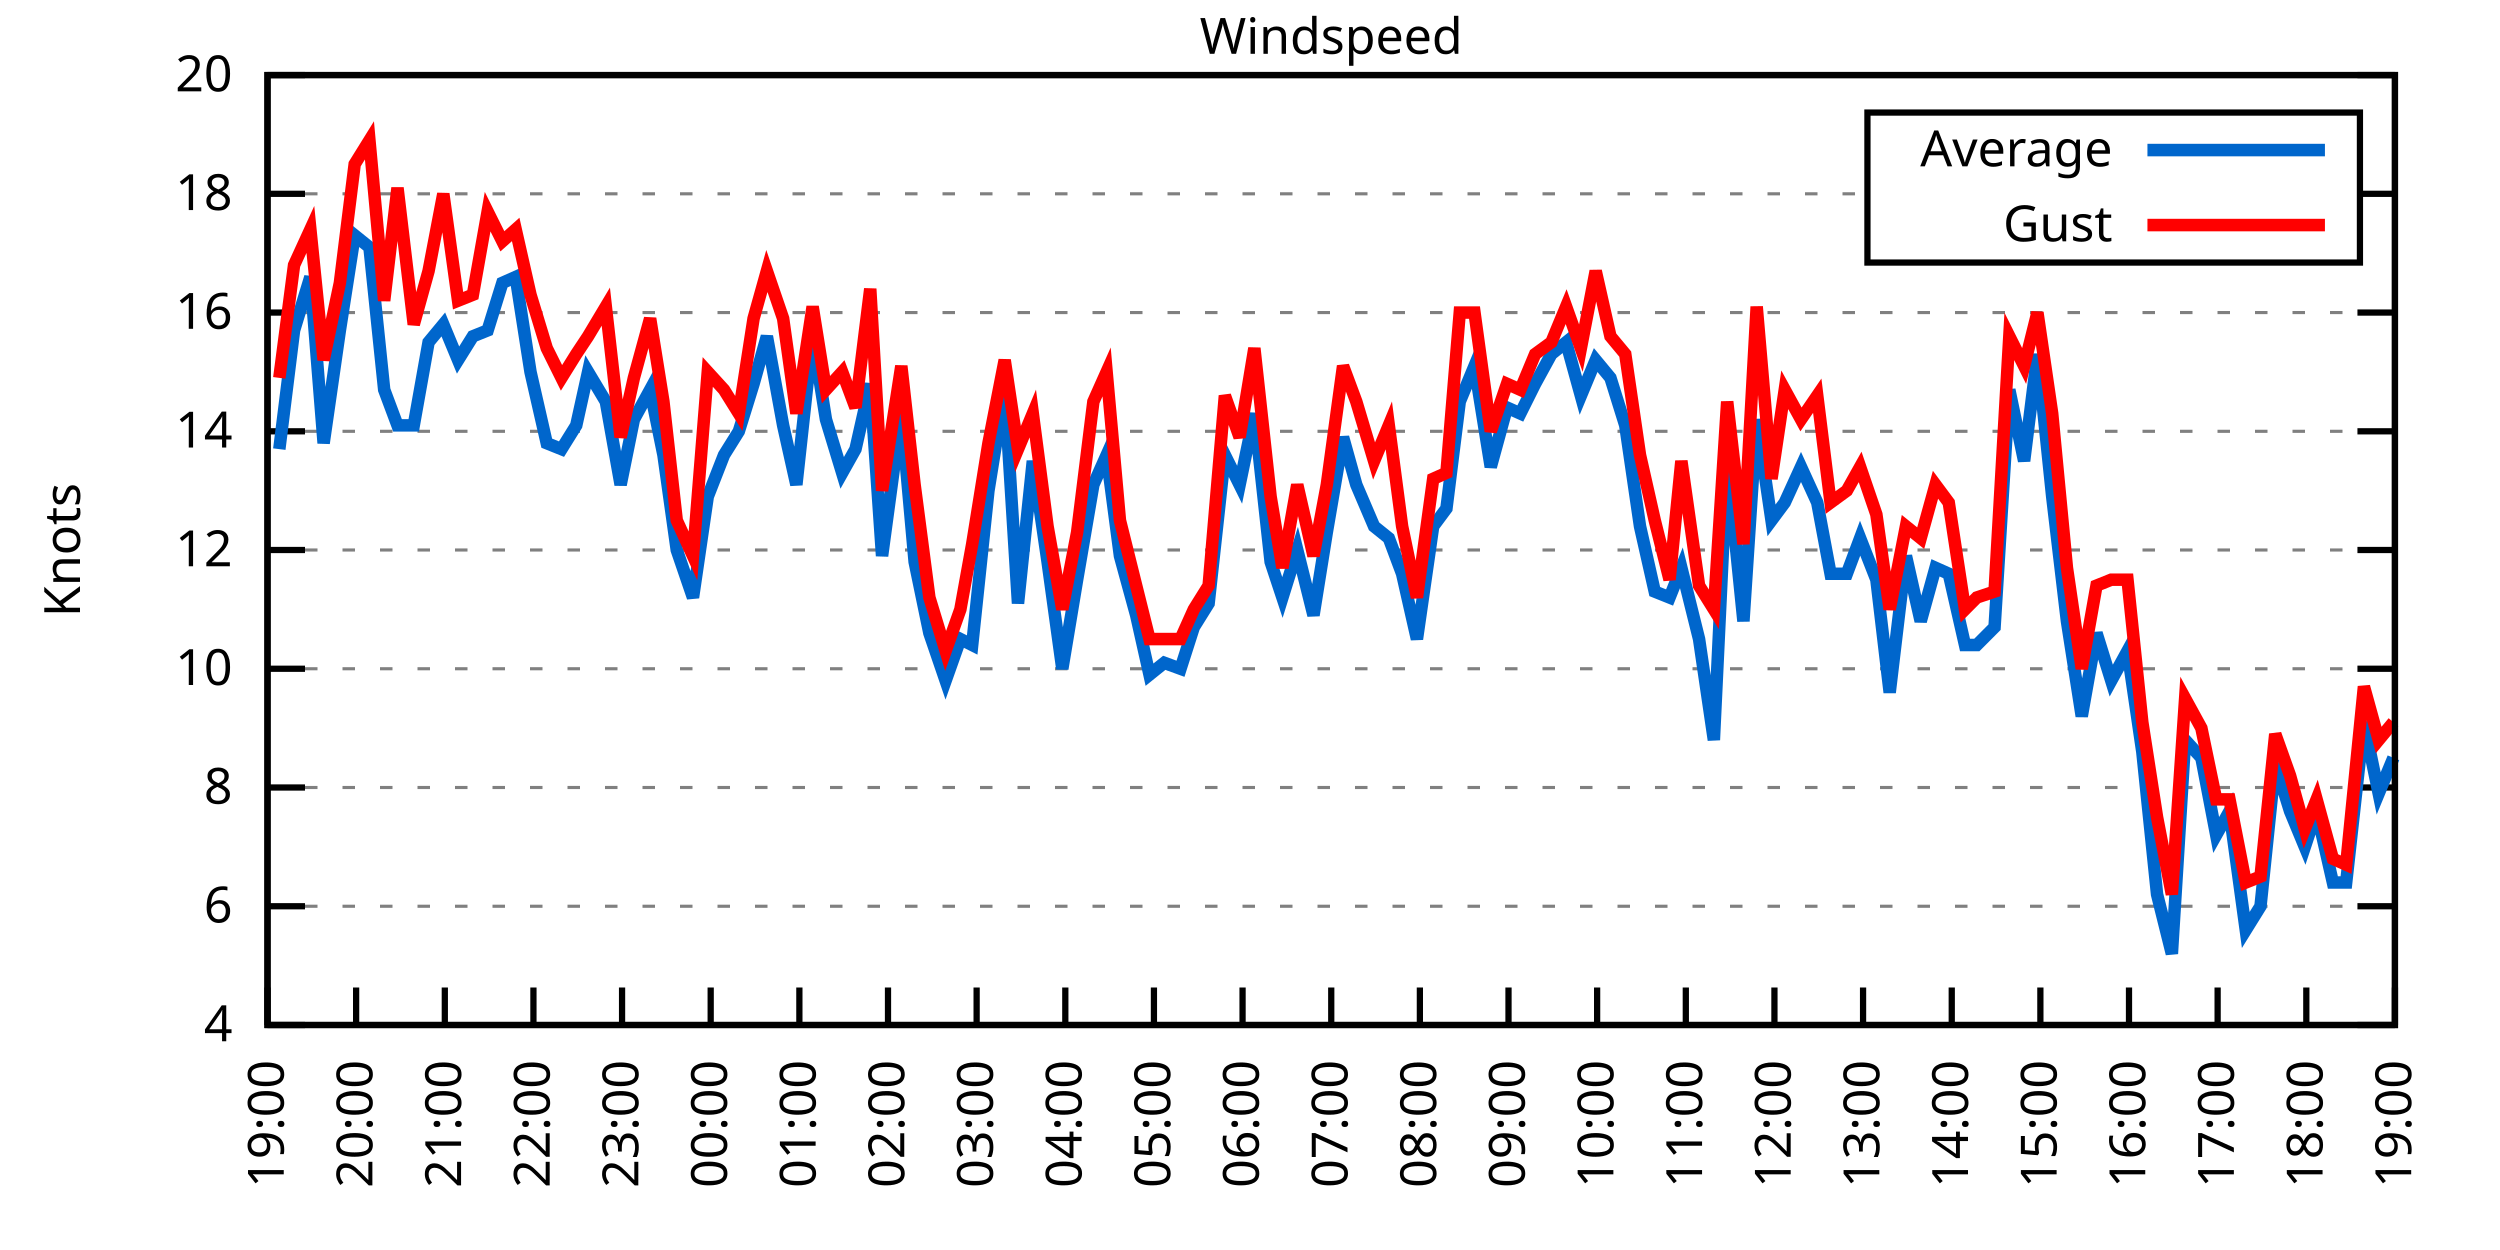
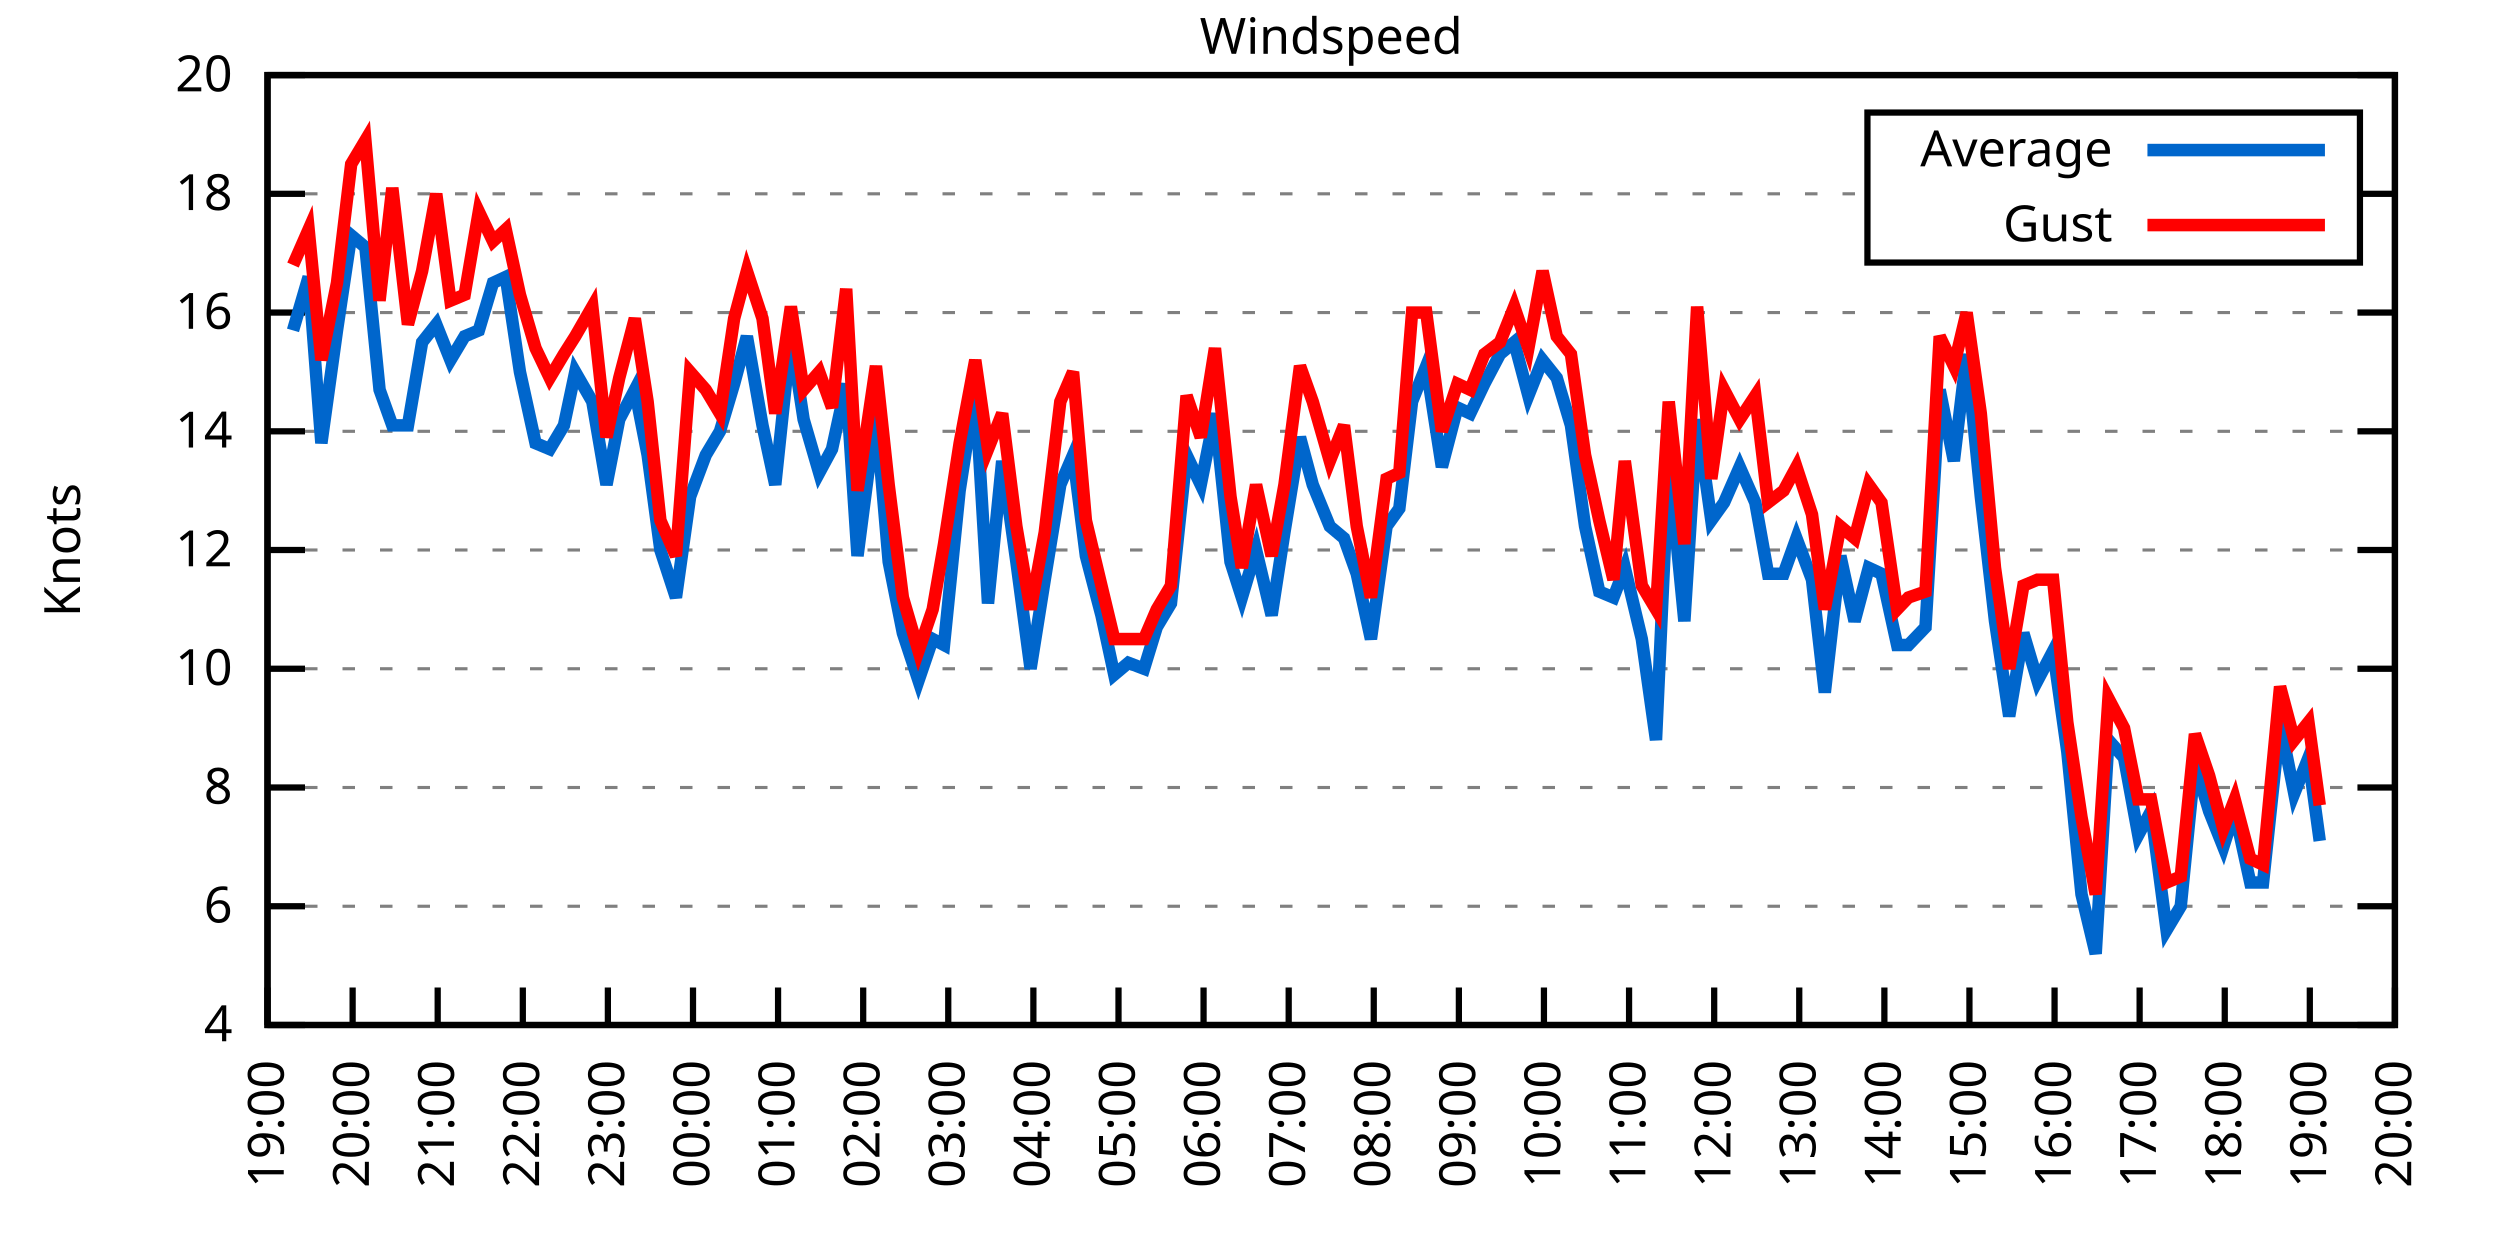
<svg xmlns="http://www.w3.org/2000/svg" xmlns:xlink="http://www.w3.org/1999/xlink" width="400" height="200" viewBox="0 0 400 200">
  <g id="gnuplot_canvas">
    <rect x="0" y="0" width="400" height="200" fill="none" />
    <defs>
      <circle id="gpDot" r="0.5" stroke-width="0.5" stroke="currentColor" />
      <path id="gpPt0" stroke-width="0.333" stroke="currentColor" d="M-1,0 h2 M0,-1 v2" />
      <path id="gpPt1" stroke-width="0.333" stroke="currentColor" d="M-1,-1 L1,1 M1,-1 L-1,1" />
      <path id="gpPt2" stroke-width="0.333" stroke="currentColor" d="M-1,0 L1,0 M0,-1 L0,1 M-1,-1 L1,1 M-1,1 L1,-1" />
      <rect id="gpPt3" stroke-width="0.333" stroke="currentColor" x="-1" y="-1" width="2" height="2" />
      <rect id="gpPt4" stroke-width="0.333" stroke="currentColor" fill="currentColor" x="-1" y="-1" width="2" height="2" />
      <circle id="gpPt5" stroke-width="0.333" stroke="currentColor" cx="0" cy="0" r="1" />
      <use xlink:href="#gpPt5" id="gpPt6" fill="currentColor" stroke="none" />
      <path id="gpPt7" stroke-width="0.333" stroke="currentColor" d="M0,-1.33 L-1.33,0.67 L1.33,0.67 z" />
      <use xlink:href="#gpPt7" id="gpPt8" fill="currentColor" stroke="none" />
      <use xlink:href="#gpPt7" id="gpPt9" stroke="currentColor" transform="rotate(180)" />
      <use xlink:href="#gpPt9" id="gpPt10" fill="currentColor" stroke="none" />
      <use xlink:href="#gpPt3" id="gpPt11" stroke="currentColor" transform="rotate(45)" />
      <use xlink:href="#gpPt11" id="gpPt12" fill="currentColor" stroke="none" />
      <path id="gpPt13" stroke-width="0.333" stroke="currentColor" d="M0,1.330 L1.265,0.411 L0.782,-1.067 L-0.782,-1.076 L-1.265,0.411 z" />
      <use xlink:href="#gpPt13" id="gpPt14" fill="currentColor" stroke="none" />
      <filter id="textbox" filterUnits="objectBoundingBox" x="0" y="0" height="1" width="1">
        <feFlood flood-color="white" flood-opacity="1" result="bgnd" />
        <feComposite in="SourceGraphic" in2="bgnd" operator="atop" />
      </filter>
      <filter id="greybox" filterUnits="objectBoundingBox" x="0" y="0" height="1" width="1">
        <feFlood flood-color="lightgrey" flood-opacity="1" result="grey" />
        <feComposite in="SourceGraphic" in2="grey" operator="atop" />
      </filter>
    </defs>
    <g fill="none" color="white" stroke="currentColor" stroke-width="1.00" stroke-linecap="butt" stroke-linejoin="miter">
</g>
    <g fill="none" color="black" stroke="currentColor" stroke-width="1.00" stroke-linecap="butt" stroke-linejoin="miter">
      <g stroke="none" shape-rendering="crispEdges">
        <polygon fill="rgb(255, 255, 255)" points="42.80,164.00 383.18,164.00 383.18,12.02 42.80,12.02 " />
      </g>
    </g>
    <g fill="none" color="black" stroke="currentColor" stroke-width="1.00" stroke-linecap="butt" stroke-linejoin="miter">
</g>
    <g fill="none" color="black" stroke="black" stroke-width="0.50" stroke-linecap="butt" stroke-linejoin="miter">
</g>
    <g fill="none" color="gray" stroke="currentColor" stroke-width="0.50" stroke-linecap="butt" stroke-linejoin="miter">
      <path stroke="gray" stroke-dasharray="2,4" class="gridline" d="M42.80,164.00 L383.19,164.00  " />
    </g>
    <g fill="none" color="gray" stroke="gray" stroke-width="1.00" stroke-linecap="butt" stroke-linejoin="miter">
</g>
    <g fill="none" color="black" stroke="currentColor" stroke-width="1.00" stroke-linecap="butt" stroke-linejoin="miter">
      <path stroke="black" d="M42.80,164.00 L48.80,164.00 M383.19,164.00 L377.19,164.00  " />
      <g transform="translate(37.20,166.60)" stroke="none" fill="black" font-family="Sans" font-size="8.00" text-anchor="end">
        <text>
          <tspan font-family="Sans"> 4</tspan>
        </text>
      </g>
    </g>
    <g fill="none" color="black" stroke="currentColor" stroke-width="1.00" stroke-linecap="butt" stroke-linejoin="miter">
</g>
    <g fill="none" color="black" stroke="black" stroke-width="0.50" stroke-linecap="butt" stroke-linejoin="miter">
</g>
    <g fill="none" color="gray" stroke="currentColor" stroke-width="0.50" stroke-linecap="butt" stroke-linejoin="miter">
      <path stroke="gray" stroke-dasharray="2,4" class="gridline" d="M42.80,145.00 L383.19,145.00  " />
    </g>
    <g fill="none" color="gray" stroke="gray" stroke-width="1.00" stroke-linecap="butt" stroke-linejoin="miter">
</g>
    <g fill="none" color="black" stroke="currentColor" stroke-width="1.00" stroke-linecap="butt" stroke-linejoin="miter">
      <path stroke="black" d="M42.80,145.00 L48.80,145.00 M383.19,145.00 L377.19,145.00  " />
      <g transform="translate(37.20,147.60)" stroke="none" fill="black" font-family="Sans" font-size="8.00" text-anchor="end">
        <text>
          <tspan font-family="Sans"> 6</tspan>
        </text>
      </g>
    </g>
    <g fill="none" color="black" stroke="currentColor" stroke-width="1.00" stroke-linecap="butt" stroke-linejoin="miter">
</g>
    <g fill="none" color="black" stroke="black" stroke-width="0.50" stroke-linecap="butt" stroke-linejoin="miter">
</g>
    <g fill="none" color="gray" stroke="currentColor" stroke-width="0.50" stroke-linecap="butt" stroke-linejoin="miter">
      <path stroke="gray" stroke-dasharray="2,4" class="gridline" d="M42.80,126.00 L383.19,126.00  " />
    </g>
    <g fill="none" color="gray" stroke="gray" stroke-width="1.00" stroke-linecap="butt" stroke-linejoin="miter">
</g>
    <g fill="none" color="black" stroke="currentColor" stroke-width="1.00" stroke-linecap="butt" stroke-linejoin="miter">
      <path stroke="black" d="M42.80,126.00 L48.80,126.00 M383.19,126.00 L377.19,126.00  " />
      <g transform="translate(37.20,128.60)" stroke="none" fill="black" font-family="Sans" font-size="8.00" text-anchor="end">
        <text>
          <tspan font-family="Sans"> 8</tspan>
        </text>
      </g>
    </g>
    <g fill="none" color="black" stroke="currentColor" stroke-width="1.00" stroke-linecap="butt" stroke-linejoin="miter">
</g>
    <g fill="none" color="black" stroke="black" stroke-width="0.50" stroke-linecap="butt" stroke-linejoin="miter">
</g>
    <g fill="none" color="gray" stroke="currentColor" stroke-width="0.50" stroke-linecap="butt" stroke-linejoin="miter">
      <path stroke="gray" stroke-dasharray="2,4" class="gridline" d="M42.80,107.00 L383.19,107.00  " />
    </g>
    <g fill="none" color="gray" stroke="gray" stroke-width="1.00" stroke-linecap="butt" stroke-linejoin="miter">
</g>
    <g fill="none" color="black" stroke="currentColor" stroke-width="1.00" stroke-linecap="butt" stroke-linejoin="miter">
      <path stroke="black" d="M42.80,107.00 L48.80,107.00 M383.19,107.00 L377.19,107.00  " />
      <g transform="translate(37.20,109.60)" stroke="none" fill="black" font-family="Sans" font-size="8.00" text-anchor="end">
        <text>
          <tspan font-family="Sans"> 10</tspan>
        </text>
      </g>
    </g>
    <g fill="none" color="black" stroke="currentColor" stroke-width="1.00" stroke-linecap="butt" stroke-linejoin="miter">
</g>
    <g fill="none" color="black" stroke="black" stroke-width="0.50" stroke-linecap="butt" stroke-linejoin="miter">
</g>
    <g fill="none" color="gray" stroke="currentColor" stroke-width="0.50" stroke-linecap="butt" stroke-linejoin="miter">
      <path stroke="gray" stroke-dasharray="2,4" class="gridline" d="M42.80,88.00 L383.19,88.00  " />
    </g>
    <g fill="none" color="gray" stroke="gray" stroke-width="1.00" stroke-linecap="butt" stroke-linejoin="miter">
</g>
    <g fill="none" color="black" stroke="currentColor" stroke-width="1.00" stroke-linecap="butt" stroke-linejoin="miter">
      <path stroke="black" d="M42.80,88.00 L48.80,88.00 M383.19,88.00 L377.19,88.00  " />
      <g transform="translate(37.20,90.60)" stroke="none" fill="black" font-family="Sans" font-size="8.00" text-anchor="end">
        <text>
          <tspan font-family="Sans"> 12</tspan>
        </text>
      </g>
    </g>
    <g fill="none" color="black" stroke="currentColor" stroke-width="1.00" stroke-linecap="butt" stroke-linejoin="miter">
</g>
    <g fill="none" color="black" stroke="black" stroke-width="0.50" stroke-linecap="butt" stroke-linejoin="miter">
</g>
    <g fill="none" color="gray" stroke="currentColor" stroke-width="0.50" stroke-linecap="butt" stroke-linejoin="miter">
      <path stroke="gray" stroke-dasharray="2,4" class="gridline" d="M42.80,69.01 L383.19,69.01  " />
    </g>
    <g fill="none" color="gray" stroke="gray" stroke-width="1.00" stroke-linecap="butt" stroke-linejoin="miter">
</g>
    <g fill="none" color="black" stroke="currentColor" stroke-width="1.00" stroke-linecap="butt" stroke-linejoin="miter">
      <path stroke="black" d="M42.80,69.01 L48.80,69.01 M383.19,69.01 L377.19,69.01  " />
      <g transform="translate(37.20,71.61)" stroke="none" fill="black" font-family="Sans" font-size="8.00" text-anchor="end">
        <text>
          <tspan font-family="Sans"> 14</tspan>
        </text>
      </g>
    </g>
    <g fill="none" color="black" stroke="currentColor" stroke-width="1.00" stroke-linecap="butt" stroke-linejoin="miter">
</g>
    <g fill="none" color="black" stroke="black" stroke-width="0.50" stroke-linecap="butt" stroke-linejoin="miter">
</g>
    <g fill="none" color="gray" stroke="currentColor" stroke-width="0.50" stroke-linecap="butt" stroke-linejoin="miter">
      <path stroke="gray" stroke-dasharray="2,4" class="gridline" d="M42.80,50.01 L383.19,50.01  " />
    </g>
    <g fill="none" color="gray" stroke="gray" stroke-width="1.00" stroke-linecap="butt" stroke-linejoin="miter">
</g>
    <g fill="none" color="black" stroke="currentColor" stroke-width="1.00" stroke-linecap="butt" stroke-linejoin="miter">
      <path stroke="black" d="M42.80,50.01 L48.80,50.01 M383.19,50.01 L377.19,50.01  " />
      <g transform="translate(37.20,52.61)" stroke="none" fill="black" font-family="Sans" font-size="8.00" text-anchor="end">
        <text>
          <tspan font-family="Sans"> 16</tspan>
        </text>
      </g>
    </g>
    <g fill="none" color="black" stroke="currentColor" stroke-width="1.00" stroke-linecap="butt" stroke-linejoin="miter">
</g>
    <g fill="none" color="black" stroke="black" stroke-width="0.50" stroke-linecap="butt" stroke-linejoin="miter">
</g>
    <g fill="none" color="gray" stroke="currentColor" stroke-width="0.50" stroke-linecap="butt" stroke-linejoin="miter">
      <path stroke="gray" stroke-dasharray="2,4" class="gridline" d="M42.80,31.01 L298.79,31.01 M377.59,31.01 L383.19,31.01  " />
    </g>
    <g fill="none" color="gray" stroke="gray" stroke-width="1.00" stroke-linecap="butt" stroke-linejoin="miter">
</g>
    <g fill="none" color="black" stroke="currentColor" stroke-width="1.00" stroke-linecap="butt" stroke-linejoin="miter">
      <path stroke="black" d="M42.80,31.01 L48.80,31.01 M383.19,31.01 L377.19,31.01  " />
      <g transform="translate(37.20,33.61)" stroke="none" fill="black" font-family="Sans" font-size="8.00" text-anchor="end">
        <text>
          <tspan font-family="Sans"> 18</tspan>
        </text>
      </g>
    </g>
    <g fill="none" color="black" stroke="currentColor" stroke-width="1.00" stroke-linecap="butt" stroke-linejoin="miter">
</g>
    <g fill="none" color="black" stroke="black" stroke-width="0.50" stroke-linecap="butt" stroke-linejoin="miter">
</g>
    <g fill="none" color="gray" stroke="currentColor" stroke-width="0.50" stroke-linecap="butt" stroke-linejoin="miter">
      <path stroke="gray" stroke-dasharray="2,4" class="gridline" d="M42.80,12.01 L383.19,12.01  " />
    </g>
    <g fill="none" color="gray" stroke="gray" stroke-width="1.00" stroke-linecap="butt" stroke-linejoin="miter">
</g>
    <g fill="none" color="black" stroke="currentColor" stroke-width="1.00" stroke-linecap="butt" stroke-linejoin="miter">
      <path stroke="black" d="M42.80,12.01 L48.80,12.01 M383.19,12.01 L377.19,12.01  " />
      <g transform="translate(37.20,14.61)" stroke="none" fill="black" font-family="Sans" font-size="8.00" text-anchor="end">
        <text>
          <tspan font-family="Sans"> 20</tspan>
        </text>
      </g>
    </g>
    <g fill="none" color="black" stroke="currentColor" stroke-width="1.00" stroke-linecap="butt" stroke-linejoin="miter">
      <path stroke="black" d="M42.80,164.00 L42.80,158.00  " />
      <g transform="translate(45.40,169.60) rotate(270.00)" stroke="none" fill="black" font-family="Sans" font-size="8.00" text-anchor="end">
        <text>
          <tspan font-family="Sans">19:00</tspan>
        </text>
      </g>
    </g>
    <g fill="none" color="black" stroke="currentColor" stroke-width="1.00" stroke-linecap="butt" stroke-linejoin="miter">
-       <path stroke="black" d="M56.98,164.00 L56.98,158.00  " />
-       <g transform="translate(59.58,169.60) rotate(270.00)" stroke="none" fill="black" font-family="Sans" font-size="8.00" text-anchor="end">
+       <path stroke="black" d="M56.42,164.00 L56.42,158.00  " />
+       <g transform="translate(59.02,169.60) rotate(270.00)" stroke="none" fill="black" font-family="Sans" font-size="8.00" text-anchor="end">
        <text>
          <tspan font-family="Sans">20:00</tspan>
        </text>
      </g>
    </g>
    <g fill="none" color="black" stroke="currentColor" stroke-width="1.00" stroke-linecap="butt" stroke-linejoin="miter">
-       <path stroke="black" d="M71.17,164.00 L71.17,158.00  " />
-       <g transform="translate(73.77,169.60) rotate(270.00)" stroke="none" fill="black" font-family="Sans" font-size="8.00" text-anchor="end">
+       <path stroke="black" d="M70.03,164.00 L70.03,158.00  " />
+       <g transform="translate(72.63,169.60) rotate(270.00)" stroke="none" fill="black" font-family="Sans" font-size="8.00" text-anchor="end">
        <text>
          <tspan font-family="Sans">21:00</tspan>
        </text>
      </g>
    </g>
    <g fill="none" color="black" stroke="currentColor" stroke-width="1.00" stroke-linecap="butt" stroke-linejoin="miter">
-       <path stroke="black" d="M85.35,164.00 L85.35,158.00  " />
-       <g transform="translate(87.95,169.60) rotate(270.00)" stroke="none" fill="black" font-family="Sans" font-size="8.00" text-anchor="end">
+       <path stroke="black" d="M83.65,164.00 L83.65,158.00  " />
+       <g transform="translate(86.25,169.60) rotate(270.00)" stroke="none" fill="black" font-family="Sans" font-size="8.00" text-anchor="end">
        <text>
          <tspan font-family="Sans">22:00</tspan>
        </text>
      </g>
    </g>
    <g fill="none" color="black" stroke="currentColor" stroke-width="1.00" stroke-linecap="butt" stroke-linejoin="miter">
-       <path stroke="black" d="M99.53,164.00 L99.53,158.00  " />
-       <g transform="translate(102.13,169.60) rotate(270.00)" stroke="none" fill="black" font-family="Sans" font-size="8.00" text-anchor="end">
+       <path stroke="black" d="M97.26,164.00 L97.26,158.00  " />
+       <g transform="translate(99.86,169.60) rotate(270.00)" stroke="none" fill="black" font-family="Sans" font-size="8.00" text-anchor="end">
        <text>
          <tspan font-family="Sans">23:00</tspan>
        </text>
      </g>
    </g>
    <g fill="none" color="black" stroke="currentColor" stroke-width="1.00" stroke-linecap="butt" stroke-linejoin="miter">
-       <path stroke="black" d="M113.71,164.00 L113.71,158.00  " />
-       <g transform="translate(116.31,169.60) rotate(270.00)" stroke="none" fill="black" font-family="Sans" font-size="8.00" text-anchor="end">
+       <path stroke="black" d="M110.88,164.00 L110.88,158.00  " />
+       <g transform="translate(113.48,169.60) rotate(270.00)" stroke="none" fill="black" font-family="Sans" font-size="8.00" text-anchor="end">
        <text>
          <tspan font-family="Sans">00:00</tspan>
        </text>
      </g>
    </g>
    <g fill="none" color="black" stroke="currentColor" stroke-width="1.00" stroke-linecap="butt" stroke-linejoin="miter">
-       <path stroke="black" d="M127.90,164.00 L127.90,158.00  " />
-       <g transform="translate(130.50,169.60) rotate(270.00)" stroke="none" fill="black" font-family="Sans" font-size="8.00" text-anchor="end">
+       <path stroke="black" d="M124.49,164.00 L124.49,158.00  " />
+       <g transform="translate(127.09,169.60) rotate(270.00)" stroke="none" fill="black" font-family="Sans" font-size="8.00" text-anchor="end">
        <text>
          <tspan font-family="Sans">01:00</tspan>
        </text>
      </g>
    </g>
    <g fill="none" color="black" stroke="currentColor" stroke-width="1.00" stroke-linecap="butt" stroke-linejoin="miter">
-       <path stroke="black" d="M142.08,164.00 L142.08,158.00  " />
-       <g transform="translate(144.68,169.60) rotate(270.00)" stroke="none" fill="black" font-family="Sans" font-size="8.00" text-anchor="end">
+       <path stroke="black" d="M138.11,164.00 L138.11,158.00  " />
+       <g transform="translate(140.71,169.60) rotate(270.00)" stroke="none" fill="black" font-family="Sans" font-size="8.00" text-anchor="end">
        <text>
          <tspan font-family="Sans">02:00</tspan>
        </text>
      </g>
    </g>
    <g fill="none" color="black" stroke="currentColor" stroke-width="1.00" stroke-linecap="butt" stroke-linejoin="miter">
-       <path stroke="black" d="M156.26,164.00 L156.26,158.00  " />
-       <g transform="translate(158.86,169.60) rotate(270.00)" stroke="none" fill="black" font-family="Sans" font-size="8.00" text-anchor="end">
+       <path stroke="black" d="M151.72,164.00 L151.72,158.00  " />
+       <g transform="translate(154.32,169.60) rotate(270.00)" stroke="none" fill="black" font-family="Sans" font-size="8.00" text-anchor="end">
        <text>
          <tspan font-family="Sans">03:00</tspan>
        </text>
      </g>
    </g>
    <g fill="none" color="black" stroke="currentColor" stroke-width="1.00" stroke-linecap="butt" stroke-linejoin="miter">
-       <path stroke="black" d="M170.45,164.00 L170.45,158.00  " />
-       <g transform="translate(173.05,169.60) rotate(270.00)" stroke="none" fill="black" font-family="Sans" font-size="8.00" text-anchor="end">
+       <path stroke="black" d="M165.34,164.00 L165.34,158.00  " />
+       <g transform="translate(167.94,169.60) rotate(270.00)" stroke="none" fill="black" font-family="Sans" font-size="8.00" text-anchor="end">
        <text>
          <tspan font-family="Sans">04:00</tspan>
        </text>
      </g>
    </g>
    <g fill="none" color="black" stroke="currentColor" stroke-width="1.00" stroke-linecap="butt" stroke-linejoin="miter">
-       <path stroke="black" d="M184.63,164.00 L184.63,158.00  " />
-       <g transform="translate(187.23,169.60) rotate(270.00)" stroke="none" fill="black" font-family="Sans" font-size="8.00" text-anchor="end">
+       <path stroke="black" d="M178.96,164.00 L178.96,158.00  " />
+       <g transform="translate(181.56,169.60) rotate(270.00)" stroke="none" fill="black" font-family="Sans" font-size="8.00" text-anchor="end">
        <text>
          <tspan font-family="Sans">05:00</tspan>
        </text>
      </g>
    </g>
    <g fill="none" color="black" stroke="currentColor" stroke-width="1.00" stroke-linecap="butt" stroke-linejoin="miter">
-       <path stroke="black" d="M198.81,164.00 L198.81,158.00  " />
-       <g transform="translate(201.41,169.60) rotate(270.00)" stroke="none" fill="black" font-family="Sans" font-size="8.00" text-anchor="end">
+       <path stroke="black" d="M192.57,164.00 L192.57,158.00  " />
+       <g transform="translate(195.17,169.60) rotate(270.00)" stroke="none" fill="black" font-family="Sans" font-size="8.00" text-anchor="end">
        <text>
          <tspan font-family="Sans">06:00</tspan>
        </text>
      </g>
    </g>
    <g fill="none" color="black" stroke="currentColor" stroke-width="1.00" stroke-linecap="butt" stroke-linejoin="miter">
-       <path stroke="black" d="M213.00,164.00 L213.00,158.00  " />
-       <g transform="translate(215.60,169.60) rotate(270.00)" stroke="none" fill="black" font-family="Sans" font-size="8.00" text-anchor="end">
+       <path stroke="black" d="M206.19,164.00 L206.19,158.00  " />
+       <g transform="translate(208.79,169.60) rotate(270.00)" stroke="none" fill="black" font-family="Sans" font-size="8.00" text-anchor="end">
        <text>
          <tspan font-family="Sans">07:00</tspan>
        </text>
      </g>
    </g>
    <g fill="none" color="black" stroke="currentColor" stroke-width="1.00" stroke-linecap="butt" stroke-linejoin="miter">
-       <path stroke="black" d="M227.18,164.00 L227.18,158.00  " />
-       <g transform="translate(229.78,169.60) rotate(270.00)" stroke="none" fill="black" font-family="Sans" font-size="8.00" text-anchor="end">
+       <path stroke="black" d="M219.80,164.00 L219.80,158.00  " />
+       <g transform="translate(222.40,169.60) rotate(270.00)" stroke="none" fill="black" font-family="Sans" font-size="8.00" text-anchor="end">
        <text>
          <tspan font-family="Sans">08:00</tspan>
        </text>
      </g>
    </g>
    <g fill="none" color="black" stroke="currentColor" stroke-width="1.00" stroke-linecap="butt" stroke-linejoin="miter">
-       <path stroke="black" d="M241.36,164.00 L241.36,158.00  " />
-       <g transform="translate(243.96,169.60) rotate(270.00)" stroke="none" fill="black" font-family="Sans" font-size="8.00" text-anchor="end">
+       <path stroke="black" d="M233.42,164.00 L233.42,158.00  " />
+       <g transform="translate(236.02,169.60) rotate(270.00)" stroke="none" fill="black" font-family="Sans" font-size="8.00" text-anchor="end">
        <text>
          <tspan font-family="Sans">09:00</tspan>
        </text>
      </g>
    </g>
    <g fill="none" color="black" stroke="currentColor" stroke-width="1.00" stroke-linecap="butt" stroke-linejoin="miter">
-       <path stroke="black" d="M255.54,164.00 L255.54,158.00  " />
-       <g transform="translate(258.14,169.60) rotate(270.00)" stroke="none" fill="black" font-family="Sans" font-size="8.00" text-anchor="end">
+       <path stroke="black" d="M247.03,164.00 L247.03,158.00  " />
+       <g transform="translate(249.63,169.60) rotate(270.00)" stroke="none" fill="black" font-family="Sans" font-size="8.00" text-anchor="end">
        <text>
          <tspan font-family="Sans">10:00</tspan>
        </text>
      </g>
    </g>
    <g fill="none" color="black" stroke="currentColor" stroke-width="1.00" stroke-linecap="butt" stroke-linejoin="miter">
-       <path stroke="black" d="M269.73,164.00 L269.73,158.00  " />
-       <g transform="translate(272.33,169.60) rotate(270.00)" stroke="none" fill="black" font-family="Sans" font-size="8.00" text-anchor="end">
+       <path stroke="black" d="M260.65,164.00 L260.65,158.00  " />
+       <g transform="translate(263.25,169.60) rotate(270.00)" stroke="none" fill="black" font-family="Sans" font-size="8.00" text-anchor="end">
        <text>
          <tspan font-family="Sans">11:00</tspan>
        </text>
      </g>
    </g>
    <g fill="none" color="black" stroke="currentColor" stroke-width="1.00" stroke-linecap="butt" stroke-linejoin="miter">
-       <path stroke="black" d="M283.91,164.00 L283.91,158.00  " />
-       <g transform="translate(286.51,169.60) rotate(270.00)" stroke="none" fill="black" font-family="Sans" font-size="8.00" text-anchor="end">
+       <path stroke="black" d="M274.27,164.00 L274.27,158.00  " />
+       <g transform="translate(276.87,169.60) rotate(270.00)" stroke="none" fill="black" font-family="Sans" font-size="8.00" text-anchor="end">
        <text>
          <tspan font-family="Sans">12:00</tspan>
        </text>
      </g>
    </g>
    <g fill="none" color="black" stroke="currentColor" stroke-width="1.00" stroke-linecap="butt" stroke-linejoin="miter">
-       <path stroke="black" d="M298.09,164.00 L298.09,158.00  " />
-       <g transform="translate(300.69,169.60) rotate(270.00)" stroke="none" fill="black" font-family="Sans" font-size="8.00" text-anchor="end">
+       <path stroke="black" d="M287.88,164.00 L287.88,158.00  " />
+       <g transform="translate(290.48,169.60) rotate(270.00)" stroke="none" fill="black" font-family="Sans" font-size="8.00" text-anchor="end">
        <text>
          <tspan font-family="Sans">13:00</tspan>
        </text>
      </g>
    </g>
    <g fill="none" color="black" stroke="currentColor" stroke-width="1.00" stroke-linecap="butt" stroke-linejoin="miter">
-       <path stroke="black" d="M312.28,164.00 L312.28,158.00  " />
-       <g transform="translate(314.88,169.60) rotate(270.00)" stroke="none" fill="black" font-family="Sans" font-size="8.00" text-anchor="end">
+       <path stroke="black" d="M301.50,164.00 L301.50,158.00  " />
+       <g transform="translate(304.10,169.60) rotate(270.00)" stroke="none" fill="black" font-family="Sans" font-size="8.00" text-anchor="end">
        <text>
          <tspan font-family="Sans">14:00</tspan>
        </text>
      </g>
    </g>
    <g fill="none" color="black" stroke="currentColor" stroke-width="1.00" stroke-linecap="butt" stroke-linejoin="miter">
-       <path stroke="black" d="M326.46,164.00 L326.46,158.00  " />
-       <g transform="translate(329.06,169.60) rotate(270.00)" stroke="none" fill="black" font-family="Sans" font-size="8.00" text-anchor="end">
+       <path stroke="black" d="M315.11,164.00 L315.11,158.00  " />
+       <g transform="translate(317.71,169.60) rotate(270.00)" stroke="none" fill="black" font-family="Sans" font-size="8.00" text-anchor="end">
        <text>
          <tspan font-family="Sans">15:00</tspan>
        </text>
      </g>
    </g>
    <g fill="none" color="black" stroke="currentColor" stroke-width="1.00" stroke-linecap="butt" stroke-linejoin="miter">
-       <path stroke="black" d="M340.64,164.00 L340.64,158.00  " />
-       <g transform="translate(343.24,169.60) rotate(270.00)" stroke="none" fill="black" font-family="Sans" font-size="8.00" text-anchor="end">
+       <path stroke="black" d="M328.73,164.00 L328.73,158.00  " />
+       <g transform="translate(331.33,169.60) rotate(270.00)" stroke="none" fill="black" font-family="Sans" font-size="8.00" text-anchor="end">
        <text>
          <tspan font-family="Sans">16:00</tspan>
        </text>
      </g>
    </g>
    <g fill="none" color="black" stroke="currentColor" stroke-width="1.00" stroke-linecap="butt" stroke-linejoin="miter">
-       <path stroke="black" d="M354.82,164.00 L354.82,158.00  " />
-       <g transform="translate(357.42,169.60) rotate(270.00)" stroke="none" fill="black" font-family="Sans" font-size="8.00" text-anchor="end">
+       <path stroke="black" d="M342.34,164.00 L342.34,158.00  " />
+       <g transform="translate(344.94,169.60) rotate(270.00)" stroke="none" fill="black" font-family="Sans" font-size="8.00" text-anchor="end">
        <text>
          <tspan font-family="Sans">17:00</tspan>
        </text>
      </g>
    </g>
    <g fill="none" color="black" stroke="currentColor" stroke-width="1.00" stroke-linecap="butt" stroke-linejoin="miter">
-       <path stroke="black" d="M369.01,164.00 L369.01,158.00  " />
-       <g transform="translate(371.61,169.60) rotate(270.00)" stroke="none" fill="black" font-family="Sans" font-size="8.00" text-anchor="end">
+       <path stroke="black" d="M355.96,164.00 L355.96,158.00  " />
+       <g transform="translate(358.56,169.60) rotate(270.00)" stroke="none" fill="black" font-family="Sans" font-size="8.00" text-anchor="end">
        <text>
          <tspan font-family="Sans">18:00</tspan>
+         </text>
+       </g>
+     </g>
+     <g fill="none" color="black" stroke="currentColor" stroke-width="1.00" stroke-linecap="butt" stroke-linejoin="miter">
+       <path stroke="black" d="M369.57,164.00 L369.57,158.00  " />
+       <g transform="translate(372.17,169.60) rotate(270.00)" stroke="none" fill="black" font-family="Sans" font-size="8.00" text-anchor="end">
+         <text>
+           <tspan font-family="Sans">19:00</tspan>
        </text>
      </g>
    </g>
    <g fill="none" color="black" stroke="currentColor" stroke-width="1.00" stroke-linecap="butt" stroke-linejoin="miter">
      <path stroke="black" d="M383.19,164.00 L383.19,158.00  " />
      <g transform="translate(385.79,169.60) rotate(270.00)" stroke="none" fill="black" font-family="Sans" font-size="8.00" text-anchor="end">
        <text>
-           <tspan font-family="Sans">19:00</tspan>
+           <tspan font-family="Sans">20:00</tspan>
        </text>
      </g>
    </g>
    <g fill="none" color="black" stroke="currentColor" stroke-width="1.00" stroke-linecap="butt" stroke-linejoin="miter">
</g>
    <g fill="none" color="black" stroke="currentColor" stroke-width="1.00" stroke-linecap="butt" stroke-linejoin="miter">
      <path stroke="black" d="M42.80,12.01 L42.80,164.00 L383.19,164.00 L383.19,12.01 L42.80,12.01 Z  " />
    </g>
    <g fill="none" color="black" stroke="currentColor" stroke-width="1.00" stroke-linecap="butt" stroke-linejoin="miter">
</g>
    <g fill="none" color="black" stroke="currentColor" stroke-width="1.00" stroke-linecap="butt" stroke-linejoin="miter">
      <path stroke="black" d="M298.79,42.01 L298.79,18.01 L377.59,18.01 L377.59,42.01 L298.79,42.01 Z  " />
    </g>
    <g id="Windspeed_plot_1">
      <g fill="none" color="white" stroke="black" stroke-width="2.00" stroke-linecap="butt" stroke-linejoin="miter">
</g>
      <g fill="none" color="black" stroke="currentColor" stroke-width="2.00" stroke-linecap="butt" stroke-linejoin="miter">
        <g transform="translate(337.99,26.61)" stroke="none" fill="black" font-family="Sans" font-size="8.00" text-anchor="end">
          <text>
            <tspan font-family="Sans">Average</tspan>
          </text>
        </g>
      </g>
      <g fill="none" color="black" stroke="currentColor" stroke-width="2.00" stroke-linecap="butt" stroke-linejoin="miter">
-         <path stroke="rgb(  0, 102, 204)" d="M343.59,24.01 L371.99,24.01 M44.69,71.86 L47.05,52.86 L49.66,44.31 L51.78,70.91 L54.38,52.86 L56.75,37.66   L59.11,39.56 L61.47,62.36 L63.60,68.06 L66.20,68.06 L68.57,54.76 L70.93,51.91 L73.29,57.61 L75.66,53.81   L78.02,52.86 L80.38,45.26 L82.51,44.31 L84.88,59.51 L87.48,70.91 L89.84,71.86 L92.20,68.06 L94.09,59.51   L96.93,64.26 L99.30,77.56 L101.42,67.11 L104.02,62.36 L106.15,72.81 L108.28,88.00 L110.88,95.60 L113.24,79.46   L115.84,72.81 L118.21,69.01 L120.57,61.41 L122.70,53.81 L125.30,68.06 L127.42,77.56 L130.02,53.81 L132.15,67.11   L134.75,75.66 L136.88,71.86 L139.24,61.41 L141.13,88.95 L144.21,66.16 L146.34,89.90 L148.70,101.30 L151.30,108.90   L153.66,102.25 L155.55,103.20 L158.15,78.51 L160.75,62.36 L162.88,96.55 L165.25,73.76 L167.61,89.90 L169.97,107.00   L172.34,92.75 L174.94,77.56 L177.06,72.81 L179.19,88.95 L181.79,98.45 L183.92,107.95 L186.28,106.05 L188.88,107.00   L191.01,100.35 L193.38,96.55 L195.98,72.81 L198.34,77.56 L200.70,66.16 L203.30,89.90 L205.19,95.60 L207.56,88.00   L210.16,98.45 L212.29,85.16 L214.89,69.96 L217.01,77.56 L219.85,84.21 L222.21,86.11 L224.34,91.80 L226.71,102.25   L229.31,84.21 L231.43,81.36 L233.56,64.26 L235.92,58.56 L238.52,74.71 L241.12,65.21 L243.25,66.16 L245.62,61.41   L248.22,56.66 L250.58,54.76 L252.94,63.31 L255.31,57.61 L257.67,60.46 L260.04,68.06 L262.40,84.21 L264.76,94.65   L267.13,95.60 L269.02,90.85 L271.85,102.25 L274.22,118.40 L276.35,73.76 L278.95,99.40 L281.07,67.11 L283.44,83.26   L285.56,80.41 L288.16,74.71 L290.76,80.41 L292.89,91.80 L295.49,91.80 L297.62,86.11 L300.22,92.75 L302.35,110.80   L304.95,88.95 L307.31,99.40 L309.68,90.85 L311.80,91.80 L314.40,103.20 L316.29,103.20 L319.13,100.35 L321.49,62.36   L323.86,73.76 L325.99,56.66 L328.35,79.46 L330.71,99.40 L333.08,114.60 L335.44,101.30 L337.80,108.90 L340.40,104.15   L342.77,120.30 L345.13,143.10 L347.50,152.60 L349.62,118.40 L352.22,121.25 L354.59,133.60 L356.72,129.80 L359.32,148.80   L361.68,145.00 L364.04,122.20 L366.41,129.80 L368.77,135.50 L370.66,129.80 L373.26,141.20 L375.39,141.20 L378.23,115.55   L380.59,126.95 L382.95,121.25  " />
+         <path stroke="rgb(  0, 102, 204)" d="M343.59,24.01 L371.99,24.01 M46.88,52.86 L49.38,44.31 L51.42,70.91 L53.92,52.86 L56.19,37.66 L58.46,39.56   L60.73,62.36 L62.77,68.06 L65.27,68.06 L67.54,54.76 L69.80,51.91 L72.07,57.61 L74.34,53.81 L76.61,52.86   L78.88,45.26 L80.92,44.31 L83.19,59.51 L85.69,70.91 L87.96,71.86 L90.23,68.06 L92.04,59.51 L94.77,64.26   L97.04,77.56 L99.08,67.11 L101.57,62.36 L103.62,72.81 L105.66,88.00 L108.15,95.60 L110.42,79.46 L112.92,72.81   L115.19,69.01 L117.46,61.41 L119.50,53.81 L122.00,68.06 L124.04,77.56 L126.54,53.81 L128.58,67.11 L131.07,75.66   L133.12,71.86 L135.39,61.41 L137.20,88.95 L140.15,66.16 L142.19,89.90 L144.46,101.30 L146.96,108.90 L149.23,102.25   L151.04,103.20 L153.54,78.51 L156.04,62.36 L158.08,96.55 L160.35,73.76 L162.62,89.90 L164.89,107.00 L167.16,92.75   L169.65,77.56 L171.69,72.81 L173.74,88.95 L176.23,98.45 L178.28,107.95 L180.54,106.05 L183.04,107.00 L185.08,100.35   L187.35,96.55 L189.85,72.81 L192.12,77.56 L194.39,66.16 L196.88,89.90 L198.70,95.60 L200.97,88.00 L203.46,98.45   L205.51,85.16 L208.00,69.96 L210.04,77.56 L212.77,84.21 L215.04,86.11 L217.08,91.80 L219.35,102.25 L221.85,84.21   L223.89,81.36 L225.93,64.26 L228.20,58.56 L230.70,74.71 L233.19,65.21 L235.23,66.16 L237.50,61.41 L240.00,56.66   L242.27,54.76 L244.54,63.31 L246.81,57.61 L249.08,60.46 L251.35,68.06 L253.61,84.21 L255.88,94.65 L258.15,95.60   L259.97,90.85 L262.69,102.25 L264.96,118.40 L267.00,73.76 L269.50,99.40 L271.54,67.11 L273.81,83.26 L275.85,80.41   L278.35,74.71 L280.85,80.41 L282.89,91.80 L285.38,91.80 L287.43,86.11 L289.92,92.75 L291.97,110.80 L294.46,88.95   L296.73,99.40 L299.00,90.85 L301.04,91.80 L303.54,103.20 L305.35,103.20 L308.08,100.35 L310.35,62.36 L312.62,73.76   L314.66,56.66 L316.93,79.46 L319.20,99.40 L321.47,114.60 L323.74,101.30 L326.00,108.90 L328.50,104.15 L330.77,120.30   L333.04,143.10 L335.31,152.60 L337.35,118.40 L339.85,121.25 L342.12,133.60 L344.16,129.80 L346.65,148.80 L348.92,145.00   L351.19,122.20 L353.46,129.80 L355.73,135.50 L357.55,129.80 L360.04,141.20 L362.09,141.20 L364.81,115.55 L367.08,126.95   L369.35,121.25 L371.16,134.55  " />
      </g>
    </g>
    <g id="Windspeed_plot_2">
      <g fill="none" color="black" stroke="currentColor" stroke-width="2.00" stroke-linecap="butt" stroke-linejoin="miter">
        <g transform="translate(337.99,38.61)" stroke="none" fill="black" font-family="Sans" font-size="8.00" text-anchor="end">
          <text>
            <tspan font-family="Sans">Gust</tspan>
          </text>
        </g>
      </g>
      <g fill="none" color="black" stroke="currentColor" stroke-width="2.00" stroke-linecap="butt" stroke-linejoin="miter">
-         <path stroke="rgb(255,   0,   0)" d="M343.59,36.01 L371.99,36.01 M44.69,60.46 L47.05,42.41 L49.66,36.71 L51.78,57.61 L54.38,45.26 L56.75,26.26   L59.11,22.46 L61.47,48.11 L63.60,30.06 L66.20,51.91 L68.57,43.36 L70.93,31.01 L73.29,48.11 L75.66,47.16   L78.02,33.86 L80.38,38.61 L82.51,36.71 L84.88,47.16 L87.48,55.71 L89.84,60.46 L92.20,56.66 L94.09,53.81   L96.93,49.06 L99.30,69.96 L101.42,60.46 L104.02,50.96 L106.15,64.26 L108.28,83.26 L110.88,88.95 L113.24,59.51   L115.84,62.36 L118.21,66.16 L120.57,50.96 L122.70,43.36 L125.30,50.96 L127.42,66.16 L130.02,49.06 L132.15,62.36   L134.75,59.51 L136.88,65.21 L139.24,46.21 L141.13,78.51 L144.21,58.56 L146.34,77.56 L148.70,95.60 L151.30,104.15   L153.66,97.50 L155.55,87.06 L158.15,70.91 L160.75,57.61 L162.88,71.86 L165.25,66.16 L167.61,84.21 L169.97,97.50   L172.34,85.16 L174.94,64.26 L177.06,59.51 L179.19,83.26 L181.79,93.70 L183.92,102.25 L186.28,102.25 L188.88,102.25   L191.01,97.50 L193.38,93.70 L195.98,63.31 L198.34,69.96 L200.70,55.71 L203.30,79.46 L205.19,90.85 L207.56,77.56   L210.16,88.95 L212.29,77.56 L214.89,58.56 L217.01,64.26 L219.85,73.76 L222.21,68.06 L224.34,84.21 L226.71,95.60   L229.31,76.61 L231.43,75.66 L233.56,50.01 L235.92,50.01 L238.52,69.01 L241.12,61.41 L243.25,62.36 L245.62,56.66   L248.22,54.76 L250.58,49.06 L252.94,55.71 L255.31,43.36 L257.67,53.81 L260.04,56.66 L262.40,72.81 L264.76,83.26   L267.13,92.75 L269.02,73.76 L271.85,93.70 L274.22,97.50 L276.35,64.26 L278.95,87.06 L281.07,49.06 L283.44,76.61   L285.56,62.36 L288.16,67.11 L290.76,63.31 L292.89,80.41 L295.49,78.51 L297.62,74.71 L300.22,82.31 L302.35,97.50   L304.95,84.21 L307.31,86.11 L309.68,77.56 L311.80,80.41 L314.40,97.50 L316.29,95.60 L319.13,94.65 L321.49,53.81   L323.86,58.56 L325.99,50.01 L328.35,66.16 L330.71,90.85 L333.08,107.00 L335.44,93.70 L337.80,92.75 L340.40,92.75   L342.77,115.55 L345.13,130.75 L347.50,143.10 L349.62,111.75 L352.22,116.50 L354.59,127.90 L356.72,127.90 L359.32,141.20   L361.68,140.25 L364.04,117.45 L366.41,124.10 L368.77,132.65 L370.66,127.90 L373.26,137.40 L375.39,138.35 L378.23,109.85   L380.59,118.40 L382.95,115.55  " />
+         <path stroke="rgb(255,   0,   0)" d="M343.59,36.01 L371.99,36.01 M46.88,42.41 L49.38,36.71 L51.42,57.61 L53.92,45.26 L56.19,26.26 L58.46,22.46   L60.73,48.11 L62.77,30.06 L65.27,51.91 L67.54,43.36 L69.80,31.01 L72.07,48.11 L74.34,47.16 L76.61,33.86   L78.88,38.61 L80.92,36.71 L83.19,47.16 L85.69,55.71 L87.96,60.46 L90.23,56.66 L92.04,53.81 L94.77,49.06   L97.04,69.96 L99.08,60.46 L101.57,50.96 L103.62,64.26 L105.66,83.26 L108.15,88.95 L110.42,59.51 L112.92,62.36   L115.19,66.16 L117.46,50.96 L119.50,43.36 L122.00,50.96 L124.04,66.16 L126.54,49.06 L128.58,62.36 L131.07,59.51   L133.12,65.21 L135.39,46.21 L137.20,78.51 L140.15,58.56 L142.19,77.56 L144.46,95.60 L146.96,104.15 L149.23,97.50   L151.04,87.06 L153.54,70.91 L156.04,57.61 L158.08,71.86 L160.35,66.16 L162.62,84.21 L164.89,97.50 L167.16,85.16   L169.65,64.26 L171.69,59.51 L173.74,83.26 L176.23,93.70 L178.28,102.25 L180.54,102.25 L183.04,102.25 L185.08,97.50   L187.35,93.70 L189.85,63.31 L192.12,69.96 L194.39,55.71 L196.88,79.46 L198.70,90.85 L200.97,77.56 L203.46,88.95   L205.51,77.56 L208.00,58.56 L210.04,64.26 L212.77,73.76 L215.04,68.06 L217.08,84.21 L219.35,95.60 L221.85,76.61   L223.89,75.66 L225.93,50.01 L228.20,50.01 L230.70,69.01 L233.19,61.41 L235.23,62.36 L237.50,56.66 L240.00,54.76   L242.27,49.06 L244.54,55.71 L246.81,43.36 L249.08,53.81 L251.35,56.66 L253.61,72.81 L255.88,83.26 L258.15,92.75   L259.97,73.76 L262.69,93.70 L264.96,97.50 L267.00,64.26 L269.50,87.06 L271.54,49.06 L273.81,76.61 L275.85,62.36   L278.35,67.11 L280.85,63.31 L282.89,80.41 L285.38,78.51 L287.43,74.71 L289.92,82.31 L291.97,97.50 L294.46,84.21   L296.73,86.11 L299.00,77.56 L301.04,80.41 L303.54,97.50 L305.35,95.60 L308.08,94.65 L310.35,53.81 L312.62,58.56   L314.66,50.01 L316.93,66.16 L319.20,90.85 L321.47,107.00 L323.74,93.70 L326.00,92.75 L328.50,92.75 L330.77,115.55   L333.04,130.75 L335.31,143.10 L337.35,111.75 L339.85,116.50 L342.12,127.90 L344.16,127.90 L346.65,141.20 L348.92,140.25   L351.19,117.45 L353.46,124.10 L355.73,132.65 L357.55,127.90 L360.04,137.40 L362.09,138.35 L364.81,109.85 L367.08,118.40   L369.35,115.55 L371.16,128.85  " />
      </g>
    </g>
    <g fill="none" color="black" stroke="currentColor" stroke-width="2.00" stroke-linecap="butt" stroke-linejoin="miter">
</g>
    <g fill="none" color="black" stroke="black" stroke-width="1.00" stroke-linecap="butt" stroke-linejoin="miter">
</g>
    <g fill="none" color="black" stroke="currentColor" stroke-width="1.00" stroke-linecap="butt" stroke-linejoin="miter">
      <path stroke="black" d="M42.80,12.01 L42.80,164.00 L383.19,164.00 L383.19,12.01 L42.80,12.01 Z  " />
      <g transform="translate(12.80,88.01) rotate(270.00)" stroke="none" fill="black" font-family="Sans" font-size="8.00" text-anchor="middle">
        <text>
          <tspan font-family="Sans">Knots</tspan>
        </text>
      </g>
    </g>
    <g fill="none" color="black" stroke="currentColor" stroke-width="1.00" stroke-linecap="butt" stroke-linejoin="miter">
</g>
    <g fill="none" color="black" stroke="currentColor" stroke-width="1.00" stroke-linecap="butt" stroke-linejoin="miter">
      <g transform="translate(212.99,8.61)" stroke="none" fill="black" font-family="Sans" font-size="8.00" text-anchor="middle">
        <text>
          <tspan font-family="Sans">Windspeed</tspan>
        </text>
      </g>
    </g>
    <g fill="none" color="black" stroke="currentColor" stroke-width="1.00" stroke-linecap="butt" stroke-linejoin="miter">
</g>
  </g>
</svg>
